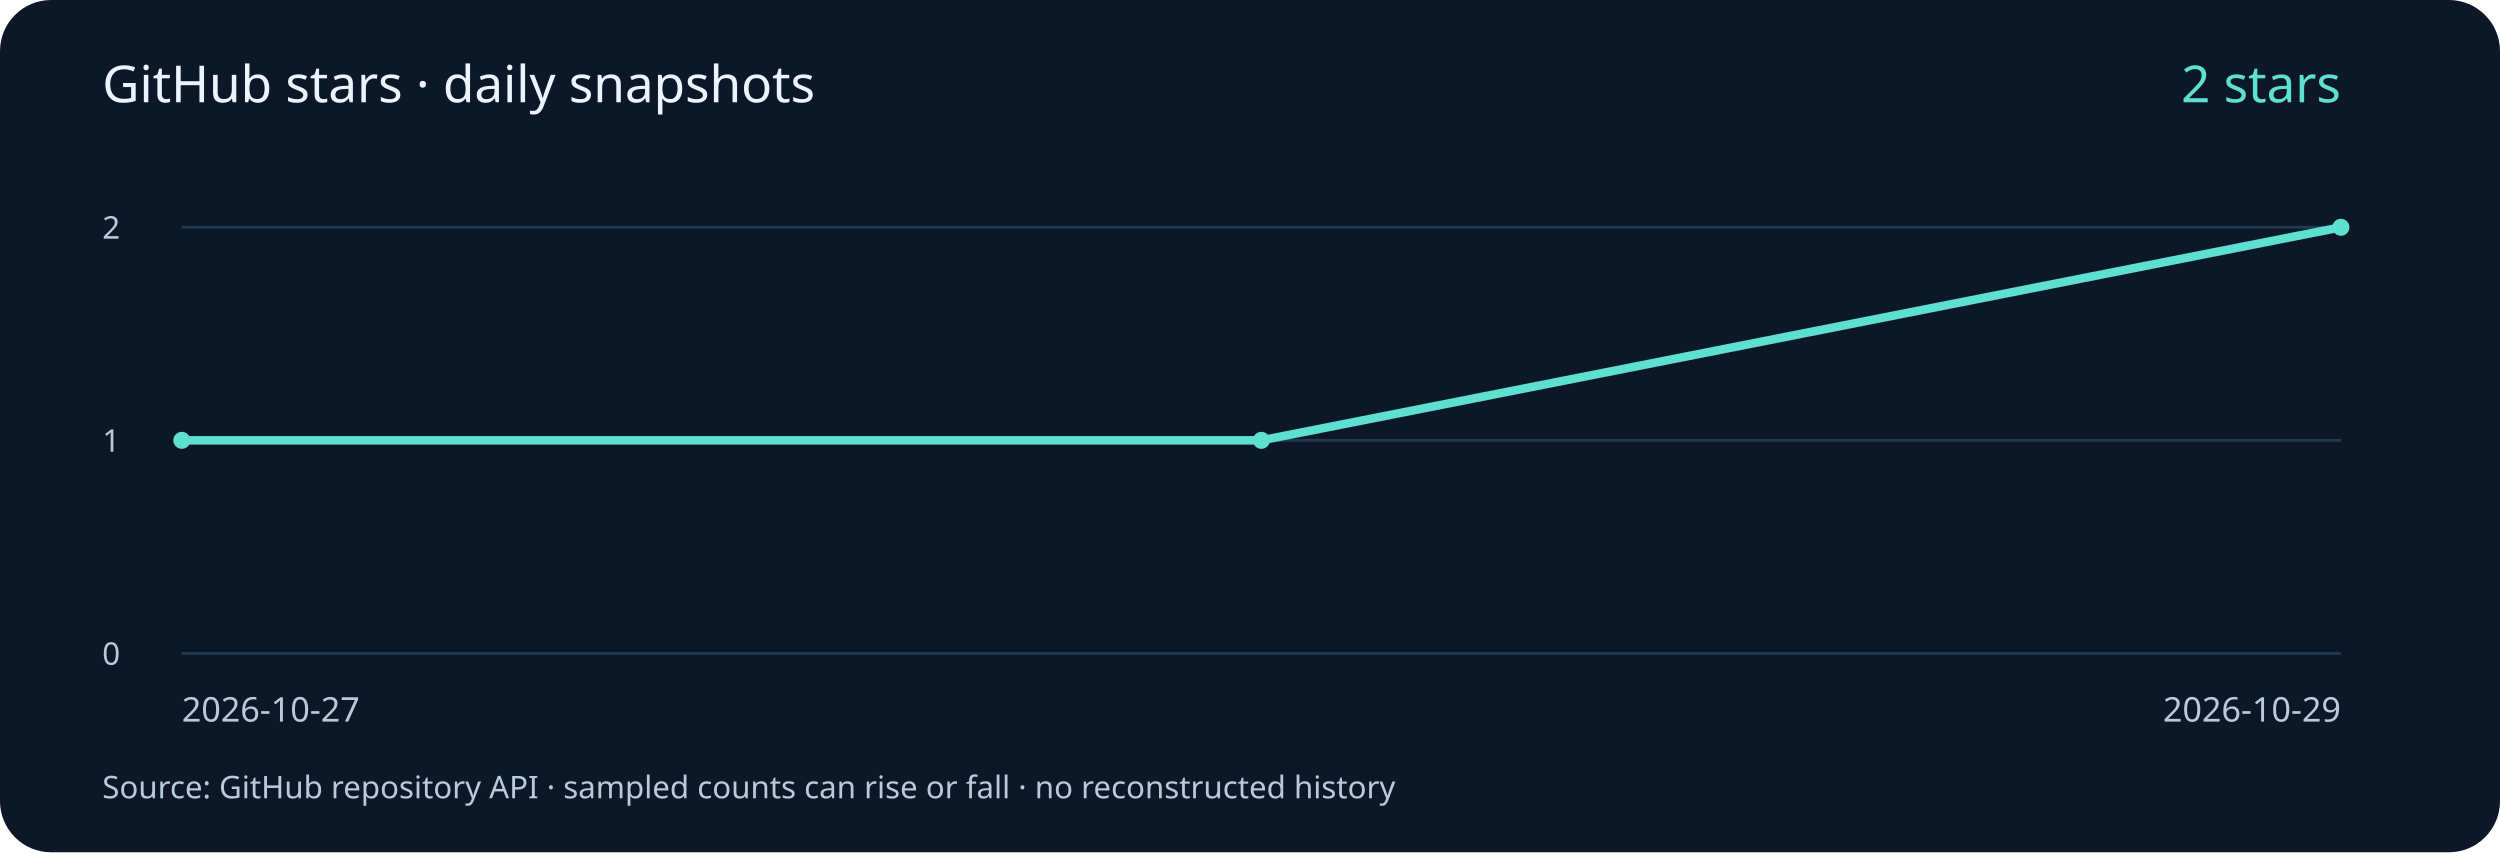
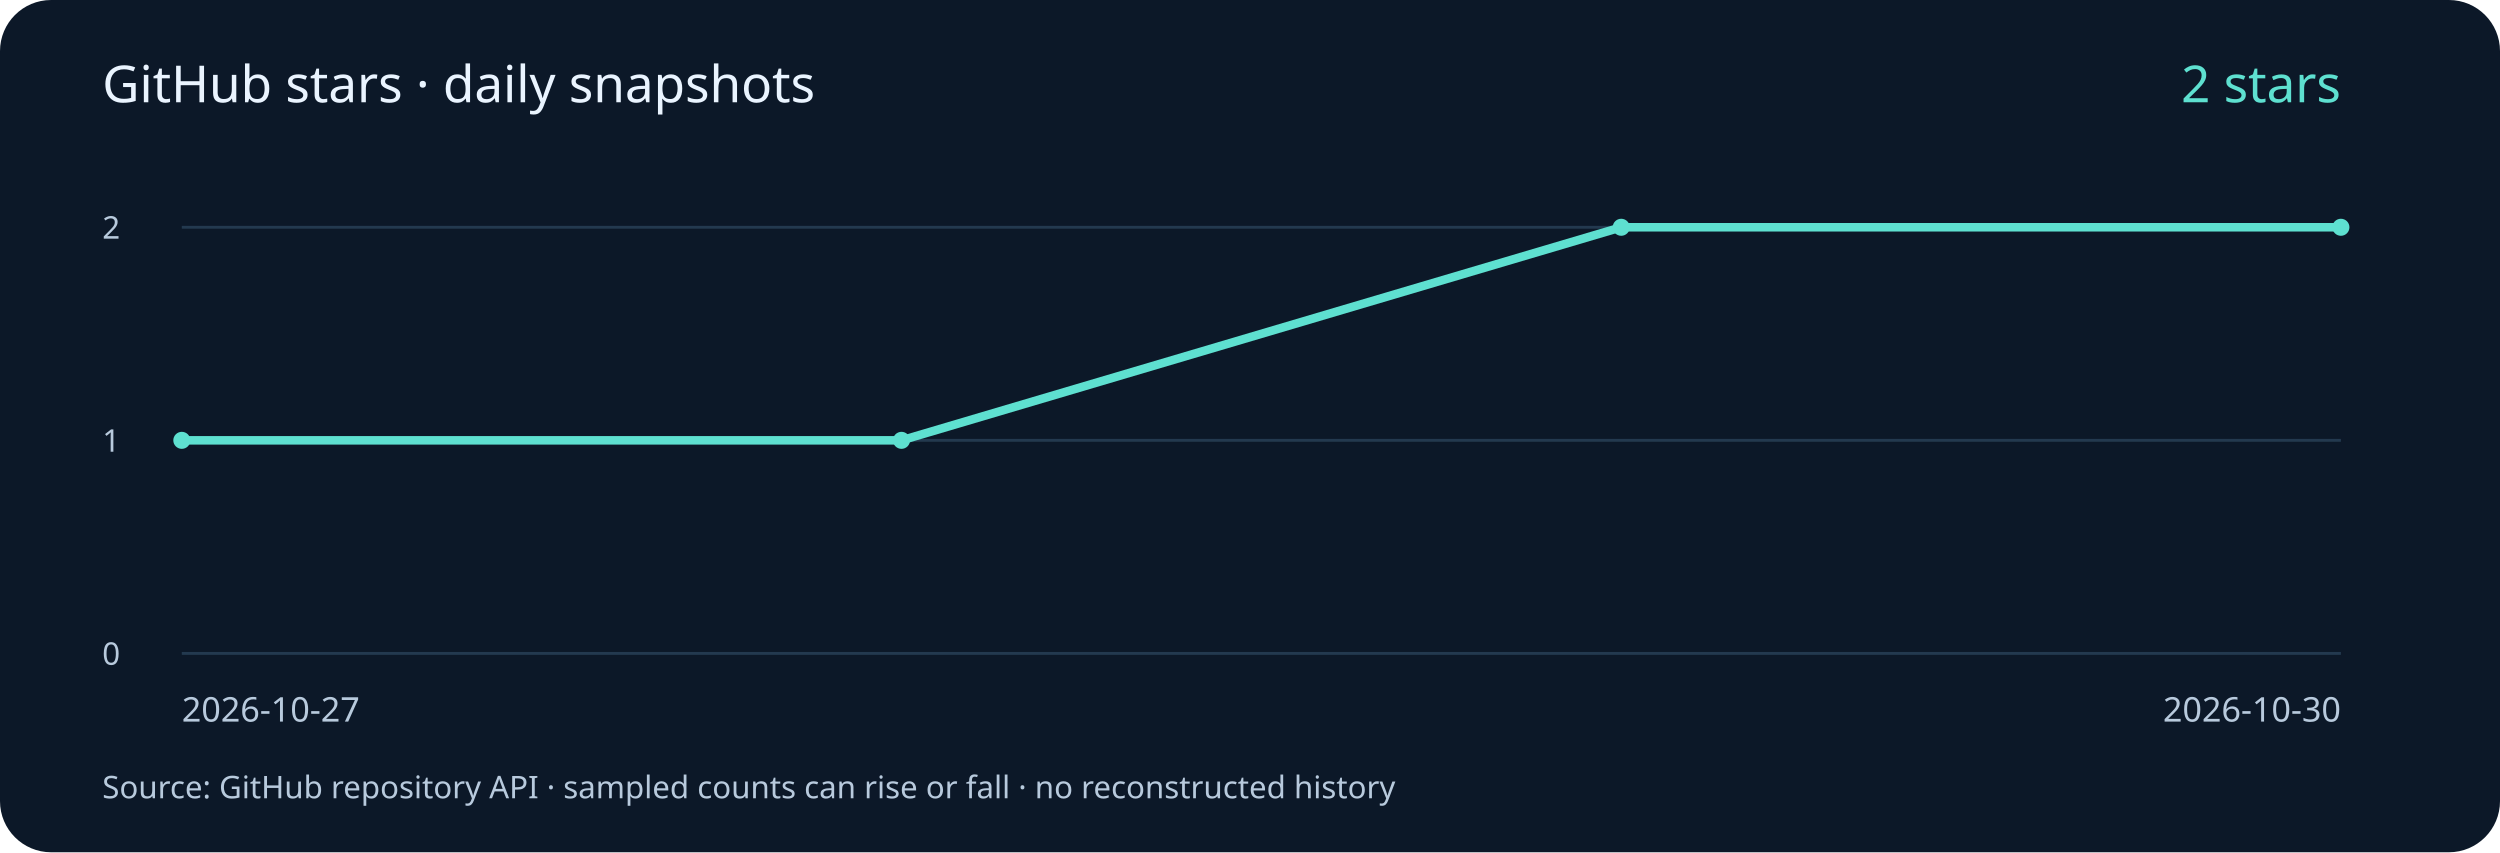
<svg xmlns="http://www.w3.org/2000/svg" width="880" height="300" viewBox="0 0 880 300" role="img" aria-labelledby="title desc">
  <rect width="880" height="300" rx="18" fill="#0c1828" />
  <g font-family="system-ui, sans-serif" fill="#b8cadd">
    <text x="36" y="36" font-size="18" fill="#eaf4ff">GitHub stars · daily snapshots</text>
    <path d="M64 230 H824" stroke="#23394f" />
    <text x="36" y="234" font-size="11">0</text>
    <path d="M64 155.0 H824" stroke="#23394f" />
    <text x="36" y="159.0" font-size="11">1</text>
    <path d="M64 80 H824" stroke="#23394f" />
    <text x="36" y="84" font-size="11">2</text>
-     <polyline points="64.00,155.00 444.00,155.00 824.00,80.00" fill="none" stroke="#5ee0d0" stroke-width="3" />
+     <polyline points="64.00,155.00 317.33,155.00 570.67,80.00 824.00,80.00" fill="none" stroke="#5ee0d0" stroke-width="3" />
    <circle cx="64.00" cy="155.00" r="3" fill="#5ee0d0" />
-     <circle cx="444.00" cy="155.00" r="3" fill="#5ee0d0" />
+     <circle cx="317.33" cy="155.00" r="3" fill="#5ee0d0" />
+     <circle cx="570.67" cy="80.00" r="3" fill="#5ee0d0" />
    <circle cx="824.00" cy="80.00" r="3" fill="#5ee0d0" />
    <text x="64" y="254" font-size="12">2026-10-27</text>
-     <text x="824" y="254" font-size="12" text-anchor="end">2026-10-29</text>
+     <text x="824" y="254" font-size="12" text-anchor="end">2026-10-30</text>
    <text x="824" y="36" font-size="18" fill="#5ee0d0" text-anchor="end">2 stars</text>
    <text x="36" y="281" font-size="11">Source: GitHub repository API · sampled counts can rise or fall · no reconstructed history</text>
  </g>
</svg>
